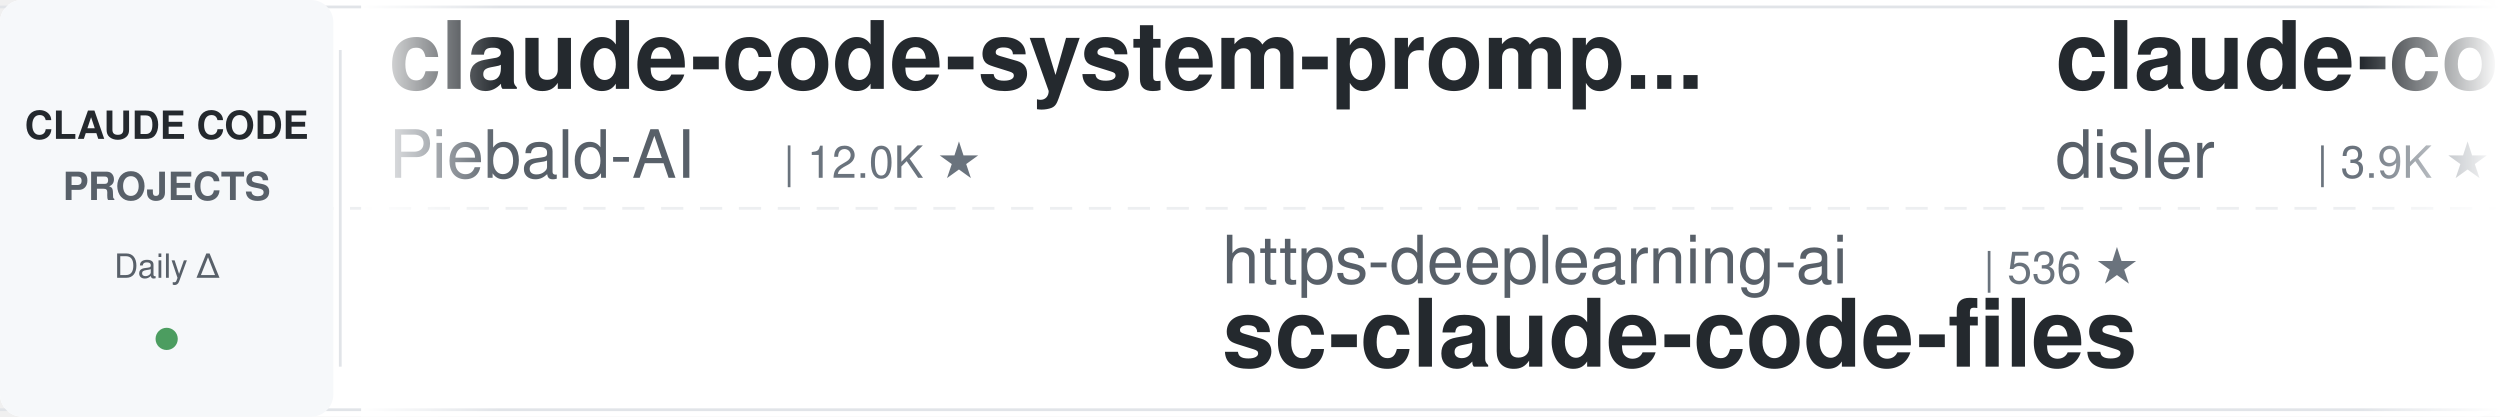
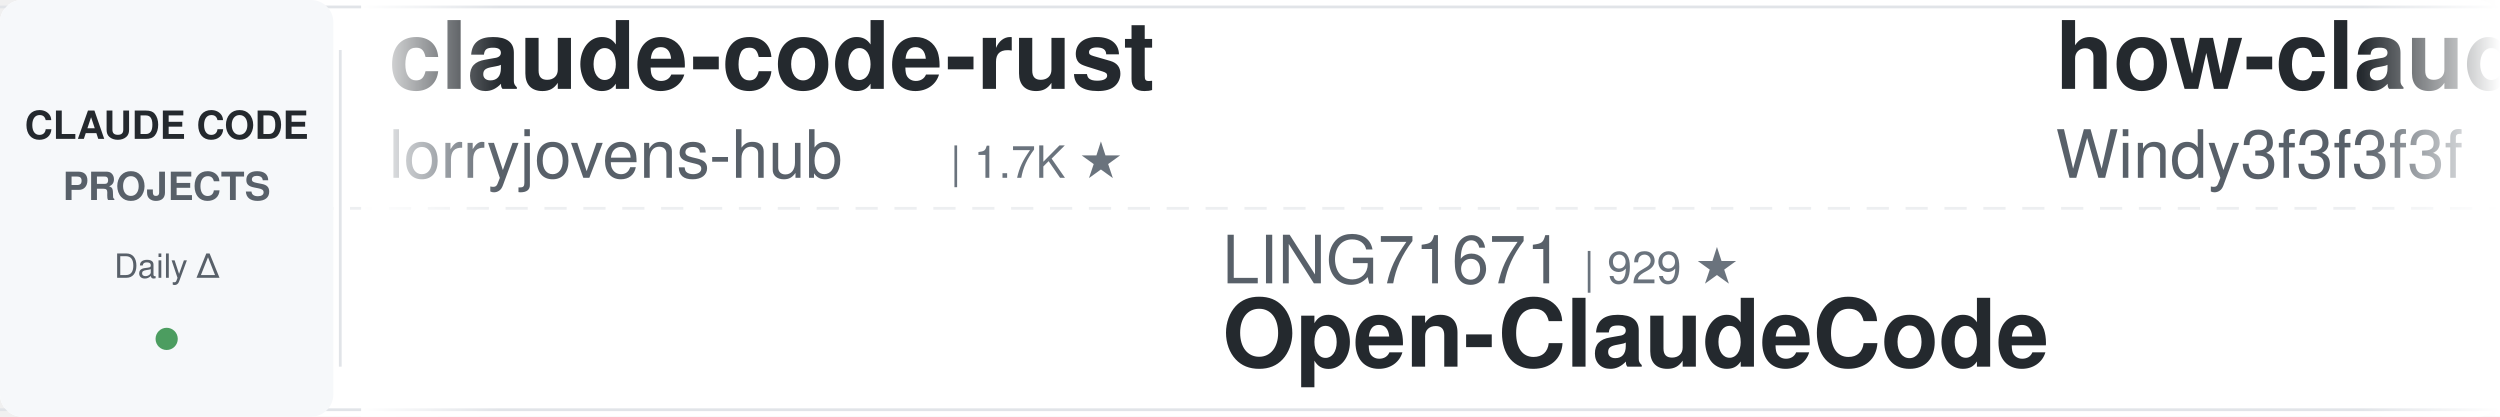
<svg xmlns="http://www.w3.org/2000/svg" width="900" height="150">
  <defs>
    <linearGradient id="leftFade" x1="0%" y1="0%" x2="100%" y2="0%">
      <stop offset="0%" style="stop-color:#ffffff;stop-opacity:1" />
      <stop offset="100%" style="stop-color:#ffffff;stop-opacity:0" />
    </linearGradient>
    <linearGradient id="rightFade" x1="0%" y1="0%" x2="100%" y2="0%">
      <stop offset="0%" style="stop-color:#ffffff;stop-opacity:0" />
      <stop offset="100%" style="stop-color:#ffffff;stop-opacity:1" />
    </linearGradient>
  </defs>
  <rect width="900" height="150" fill="#ffffff" rx="8" />
  <rect x="0" y="2" width="900" height="1" fill="#e1e4e8" />
  <rect x="0" y="147" width="900" height="1" fill="#e1e4e8" />
  <line x1="0" y1="75" x2="900" y2="75" stroke="#e1e4e8" stroke-width="1" stroke-dasharray="8 6" opacity="0.6" />
  <rect x="0" y="0" width="120" height="150" fill="#f6f8fa" rx="8" />
  <text x="60" y="50" font-family="-apple-system, BlinkMacSystemFont, 'Segoe UI', Helvetica, Arial, sans-serif" font-size="14" font-weight="600" fill="#24292e" text-anchor="middle">CLAUDE CODE</text>
  <text x="60" y="72" font-family="-apple-system, BlinkMacSystemFont, 'Segoe UI', Helvetica, Arial, sans-serif" font-size="14" font-weight="600" fill="#586069" text-anchor="middle">PROJECTS</text>
  <text x="60" y="100" font-family="-apple-system, BlinkMacSystemFont, 'Segoe UI', Helvetica, Arial, sans-serif" font-size="12" font-weight="500" fill="#586069" text-anchor="middle">Daily Δ</text>
  <circle cx="60" cy="122" r="4" fill="#22863a" opacity="0.8" />
  <rect x="122" y="18" width="1" height="114" fill="#e1e4e8" />
  <clipPath id="tickerClip">
    <rect x="130" y="0" width="770" height="150" />
  </clipPath>
  <g clip-path="url(#tickerClip)">
    <g id="tickerItems">
      <animateTransform attributeName="transform" attributeType="XML" type="translate" from="0 0" to="-3000 0" dur="54s" repeatCount="indefinite" />
      <g transform="translate(0, 0)">
-         <text x="140" y="32" font-family="-apple-system, BlinkMacSystemFont, 'Segoe UI', Helvetica, Arial, sans-serif" font-size="34" font-weight="600" fill="#24292e">claude-code-system-promp...</text>
-         <text x="140" y="64" font-family="-apple-system, BlinkMacSystemFont, 'Segoe UI', Helvetica, Arial, sans-serif" font-size="24" font-weight="400" fill="#586069">Piebald-AI</text>
-         <text x="282" y="64" font-family="-apple-system, BlinkMacSystemFont, 'Segoe UI', Helvetica, Arial, sans-serif" font-size="16" font-weight="500" fill="#6a737d">| 12.0K ★</text>
+         <text x="140" y="32" font-family="-apple-system, BlinkMacSystemFont, 'Segoe UI', Helvetica, Arial, sans-serif" font-size="34" font-weight="600" fill="#24292e">claude-code-rust</text>
+         <text x="140" y="64" font-family="-apple-system, BlinkMacSystemFont, 'Segoe UI', Helvetica, Arial, sans-serif" font-size="24" font-weight="400" fill="#586069">lorryjovens-hub</text>
+         <text x="342" y="64" font-family="-apple-system, BlinkMacSystemFont, 'Segoe UI', Helvetica, Arial, sans-serif" font-size="16" font-weight="500" fill="#6a737d">| 1.7K ★</text>
      </g>
      <g transform="translate(300, 0)">
-         <text x="140" y="102" font-family="-apple-system, BlinkMacSystemFont, 'Segoe UI', Helvetica, Arial, sans-serif" font-size="24" font-weight="400" fill="#586069">https-deeplearning-ai</text>
-         <text x="414" y="102" font-family="-apple-system, BlinkMacSystemFont, 'Segoe UI', Helvetica, Arial, sans-serif" font-size="16" font-weight="500" fill="#6a737d">| 536 ★</text>
-         <text x="140" y="132" font-family="-apple-system, BlinkMacSystemFont, 'Segoe UI', Helvetica, Arial, sans-serif" font-size="34" font-weight="600" fill="#24292e">sc-claude-code-files</text>
+         <text x="140" y="102" font-family="-apple-system, BlinkMacSystemFont, 'Segoe UI', Helvetica, Arial, sans-serif" font-size="24" font-weight="400" fill="#586069">LING71671</text>
+         <text x="270" y="102" font-family="-apple-system, BlinkMacSystemFont, 'Segoe UI', Helvetica, Arial, sans-serif" font-size="16" font-weight="500" fill="#6a737d">| 929 ★</text>
+         <text x="140" y="132" font-family="-apple-system, BlinkMacSystemFont, 'Segoe UI', Helvetica, Arial, sans-serif" font-size="34" font-weight="600" fill="#24292e">Open-ClaudeCode</text>
      </g>
      <g transform="translate(600, 0)">
-         <text x="140" y="32" font-family="-apple-system, BlinkMacSystemFont, 'Segoe UI', Helvetica, Arial, sans-serif" font-size="34" font-weight="600" fill="#24292e">claude-code-hooks-master...</text>
-         <text x="140" y="64" font-family="-apple-system, BlinkMacSystemFont, 'Segoe UI', Helvetica, Arial, sans-serif" font-size="24" font-weight="400" fill="#586069">disler</text>
-         <text x="234" y="64" font-family="-apple-system, BlinkMacSystemFont, 'Segoe UI', Helvetica, Arial, sans-serif" font-size="16" font-weight="500" fill="#6a737d">| 3.9K ★</text>
+         <text x="140" y="32" font-family="-apple-system, BlinkMacSystemFont, 'Segoe UI', Helvetica, Arial, sans-serif" font-size="34" font-weight="600" fill="#24292e">how-claude-code-works</text>
+         <text x="140" y="64" font-family="-apple-system, BlinkMacSystemFont, 'Segoe UI', Helvetica, Arial, sans-serif" font-size="24" font-weight="400" fill="#586069">Windy3f3f3f3f</text>
+         <text x="318" y="64" font-family="-apple-system, BlinkMacSystemFont, 'Segoe UI', Helvetica, Arial, sans-serif" font-size="16" font-weight="500" fill="#6a737d">| 3.3K ★</text>
      </g>
      <g transform="translate(900, 0)">
-         <text x="140" y="102" font-family="-apple-system, BlinkMacSystemFont, 'Segoe UI', Helvetica, Arial, sans-serif" font-size="24" font-weight="400" fill="#586069">davila7</text>
-         <text x="246" y="102" font-family="-apple-system, BlinkMacSystemFont, 'Segoe UI', Helvetica, Arial, sans-serif" font-size="16" font-weight="500" fill="#6a737d">| 29.9K ★</text>
-         <text x="140" y="132" font-family="-apple-system, BlinkMacSystemFont, 'Segoe UI', Helvetica, Arial, sans-serif" font-size="34" font-weight="600" fill="#24292e">claude-code-templates</text>
+         <text x="140" y="102" font-family="-apple-system, BlinkMacSystemFont, 'Segoe UI', Helvetica, Arial, sans-serif" font-size="24" font-weight="400" fill="#586069">FlorianBruniaux</text>
+         <text x="342" y="102" font-family="-apple-system, BlinkMacSystemFont, 'Segoe UI', Helvetica, Arial, sans-serif" font-size="16" font-weight="500" fill="#6a737d">| 5.6K ★</text>
+         <text x="140" y="132" font-family="-apple-system, BlinkMacSystemFont, 'Segoe UI', Helvetica, Arial, sans-serif" font-size="34" font-weight="600" fill="#24292e">claude-code-ultimate-gui...</text>
      </g>
      <g transform="translate(1200, 0)">
-         <text x="140" y="32" font-family="-apple-system, BlinkMacSystemFont, 'Segoe UI', Helvetica, Arial, sans-serif" font-size="34" font-weight="600" fill="#24292e">claude-code-proxy</text>
-         <text x="140" y="64" font-family="-apple-system, BlinkMacSystemFont, 'Segoe UI', Helvetica, Arial, sans-serif" font-size="24" font-weight="400" fill="#586069">1rgs</text>
-         <text x="210" y="64" font-family="-apple-system, BlinkMacSystemFont, 'Segoe UI', Helvetica, Arial, sans-serif" font-size="16" font-weight="500" fill="#6a737d">| 3.7K ★</text>
+         <text x="140" y="32" font-family="-apple-system, BlinkMacSystemFont, 'Segoe UI', Helvetica, Arial, sans-serif" font-size="34" font-weight="600" fill="#24292e">claude-code-cli</text>
+         <text x="140" y="64" font-family="-apple-system, BlinkMacSystemFont, 'Segoe UI', Helvetica, Arial, sans-serif" font-size="24" font-weight="400" fill="#586069">huangserva</text>
+         <text x="282" y="64" font-family="-apple-system, BlinkMacSystemFont, 'Segoe UI', Helvetica, Arial, sans-serif" font-size="16" font-weight="500" fill="#6a737d">| 621 ★</text>
      </g>
      <g transform="translate(1500, 0)">
+         <text x="140" y="102" font-family="-apple-system, BlinkMacSystemFont, 'Segoe UI', Helvetica, Arial, sans-serif" font-size="24" font-weight="400" fill="#586069">xu-xiang</text>
+         <text x="258" y="102" font-family="-apple-system, BlinkMacSystemFont, 'Segoe UI', Helvetica, Arial, sans-serif" font-size="16" font-weight="500" fill="#6a737d">| 1.8K ★</text>
+         <text x="140" y="132" font-family="-apple-system, BlinkMacSystemFont, 'Segoe UI', Helvetica, Arial, sans-serif" font-size="34" font-weight="600" fill="#24292e">everything-claude-code-z...</text>
+       </g>
+       <g transform="translate(1800, 0)">
+         <text x="140" y="32" font-family="-apple-system, BlinkMacSystemFont, 'Segoe UI', Helvetica, Arial, sans-serif" font-size="34" font-weight="600" fill="#24292e">claude-code-router</text>
+         <text x="140" y="64" font-family="-apple-system, BlinkMacSystemFont, 'Segoe UI', Helvetica, Arial, sans-serif" font-size="24" font-weight="400" fill="#586069">musistudio</text>
+         <text x="282" y="64" font-family="-apple-system, BlinkMacSystemFont, 'Segoe UI', Helvetica, Arial, sans-serif" font-size="16" font-weight="500" fill="#6a737d">| 36.2K ★</text>
+       </g>
+       <g transform="translate(2100, 0)">
+         <text x="140" y="102" font-family="-apple-system, BlinkMacSystemFont, 'Segoe UI', Helvetica, Arial, sans-serif" font-size="24" font-weight="400" fill="#586069">Donchitos</text>
+         <text x="270" y="102" font-family="-apple-system, BlinkMacSystemFont, 'Segoe UI', Helvetica, Arial, sans-serif" font-size="16" font-weight="500" fill="#6a737d">| 23.4K ★</text>
+         <text x="140" y="132" font-family="-apple-system, BlinkMacSystemFont, 'Segoe UI', Helvetica, Arial, sans-serif" font-size="34" font-weight="600" fill="#24292e">Claude-Code-Game-Studios</text>
+       </g>
+       <g transform="translate(2400, 0)">
+         <text x="140" y="32" font-family="-apple-system, BlinkMacSystemFont, 'Segoe UI', Helvetica, Arial, sans-serif" font-size="34" font-weight="600" fill="#24292e">claude-code-cheat-sheet</text>
+         <text x="140" y="64" font-family="-apple-system, BlinkMacSystemFont, 'Segoe UI', Helvetica, Arial, sans-serif" font-size="24" font-weight="400" fill="#586069">Njengah</text>
+         <text x="246" y="64" font-family="-apple-system, BlinkMacSystemFont, 'Segoe UI', Helvetica, Arial, sans-serif" font-size="16" font-weight="500" fill="#6a737d">| 1.9K ★</text>
+       </g>
+       <g transform="translate(2700, 0)">
        <text x="140" y="102" font-family="-apple-system, BlinkMacSystemFont, 'Segoe UI', Helvetica, Arial, sans-serif" font-size="24" font-weight="400" fill="#586069">hangsman</text>
        <text x="258" y="102" font-family="-apple-system, BlinkMacSystemFont, 'Segoe UI', Helvetica, Arial, sans-serif" font-size="16" font-weight="500" fill="#6a737d">| 788 ★</text>
        <text x="140" y="132" font-family="-apple-system, BlinkMacSystemFont, 'Segoe UI', Helvetica, Arial, sans-serif" font-size="34" font-weight="600" fill="#24292e">claude-code-source</text>
      </g>
-       <g transform="translate(1800, 0)">
-         <text x="140" y="32" font-family="-apple-system, BlinkMacSystemFont, 'Segoe UI', Helvetica, Arial, sans-serif" font-size="34" font-weight="600" fill="#24292e">skills</text>
-         <text x="140" y="64" font-family="-apple-system, BlinkMacSystemFont, 'Segoe UI', Helvetica, Arial, sans-serif" font-size="24" font-weight="400" fill="#586069">anthropics</text>
-         <text x="282" y="64" font-family="-apple-system, BlinkMacSystemFont, 'Segoe UI', Helvetica, Arial, sans-serif" font-size="16" font-weight="500" fill="#6a737d">| 164.5K ★</text>
-       </g>
-       <g transform="translate(2100, 0)">
-         <text x="140" y="102" font-family="-apple-system, BlinkMacSystemFont, 'Segoe UI', Helvetica, Arial, sans-serif" font-size="24" font-weight="400" fill="#586069">frankbria</text>
-         <text x="270" y="102" font-family="-apple-system, BlinkMacSystemFont, 'Segoe UI', Helvetica, Arial, sans-serif" font-size="16" font-weight="500" fill="#6a737d">| 9.6K ★</text>
-         <text x="140" y="132" font-family="-apple-system, BlinkMacSystemFont, 'Segoe UI', Helvetica, Arial, sans-serif" font-size="34" font-weight="600" fill="#24292e">ralph-claude-code</text>
-       </g>
-       <g transform="translate(2400, 0)">
-         <text x="140" y="32" font-family="-apple-system, BlinkMacSystemFont, 'Segoe UI', Helvetica, Arial, sans-serif" font-size="34" font-weight="600" fill="#24292e">Claude-Code-Usage-Monito...</text>
-         <text x="140" y="64" font-family="-apple-system, BlinkMacSystemFont, 'Segoe UI', Helvetica, Arial, sans-serif" font-size="24" font-weight="400" fill="#586069">Maciek-roboblog</text>
-         <text x="342" y="64" font-family="-apple-system, BlinkMacSystemFont, 'Segoe UI', Helvetica, Arial, sans-serif" font-size="16" font-weight="500" fill="#6a737d">| 8.5K ★</text>
-       </g>
-       <g transform="translate(2700, 0)">
-         <text x="140" y="102" font-family="-apple-system, BlinkMacSystemFont, 'Segoe UI', Helvetica, Arial, sans-serif" font-size="24" font-weight="400" fill="#586069">VoltAgent</text>
-         <text x="270" y="102" font-family="-apple-system, BlinkMacSystemFont, 'Segoe UI', Helvetica, Arial, sans-serif" font-size="16" font-weight="500" fill="#6a737d">| 23.8K ★</text>
-         <text x="140" y="132" font-family="-apple-system, BlinkMacSystemFont, 'Segoe UI', Helvetica, Arial, sans-serif" font-size="34" font-weight="600" fill="#24292e">awesome-claude-code-suba...</text>
-       </g>
      <g transform="translate(3000, 0)">
-         <text x="140" y="32" font-family="-apple-system, BlinkMacSystemFont, 'Segoe UI', Helvetica, Arial, sans-serif" font-size="34" font-weight="600" fill="#24292e">claude-code-system-promp...</text>
-         <text x="140" y="64" font-family="-apple-system, BlinkMacSystemFont, 'Segoe UI', Helvetica, Arial, sans-serif" font-size="24" font-weight="400" fill="#586069">Piebald-AI</text>
-         <text x="282" y="64" font-family="-apple-system, BlinkMacSystemFont, 'Segoe UI', Helvetica, Arial, sans-serif" font-size="16" font-weight="500" fill="#6a737d">| 12.0K ★</text>
+         <text x="140" y="32" font-family="-apple-system, BlinkMacSystemFont, 'Segoe UI', Helvetica, Arial, sans-serif" font-size="34" font-weight="600" fill="#24292e">claude-code-rust</text>
+         <text x="140" y="64" font-family="-apple-system, BlinkMacSystemFont, 'Segoe UI', Helvetica, Arial, sans-serif" font-size="24" font-weight="400" fill="#586069">lorryjovens-hub</text>
+         <text x="342" y="64" font-family="-apple-system, BlinkMacSystemFont, 'Segoe UI', Helvetica, Arial, sans-serif" font-size="16" font-weight="500" fill="#6a737d">| 1.7K ★</text>
      </g>
      <g transform="translate(3300, 0)">
-         <text x="140" y="102" font-family="-apple-system, BlinkMacSystemFont, 'Segoe UI', Helvetica, Arial, sans-serif" font-size="24" font-weight="400" fill="#586069">https-deeplearning-ai</text>
-         <text x="414" y="102" font-family="-apple-system, BlinkMacSystemFont, 'Segoe UI', Helvetica, Arial, sans-serif" font-size="16" font-weight="500" fill="#6a737d">| 536 ★</text>
-         <text x="140" y="132" font-family="-apple-system, BlinkMacSystemFont, 'Segoe UI', Helvetica, Arial, sans-serif" font-size="34" font-weight="600" fill="#24292e">sc-claude-code-files</text>
+         <text x="140" y="102" font-family="-apple-system, BlinkMacSystemFont, 'Segoe UI', Helvetica, Arial, sans-serif" font-size="24" font-weight="400" fill="#586069">LING71671</text>
+         <text x="270" y="102" font-family="-apple-system, BlinkMacSystemFont, 'Segoe UI', Helvetica, Arial, sans-serif" font-size="16" font-weight="500" fill="#6a737d">| 929 ★</text>
+         <text x="140" y="132" font-family="-apple-system, BlinkMacSystemFont, 'Segoe UI', Helvetica, Arial, sans-serif" font-size="34" font-weight="600" fill="#24292e">Open-ClaudeCode</text>
      </g>
      <g transform="translate(3600, 0)">
-         <text x="140" y="32" font-family="-apple-system, BlinkMacSystemFont, 'Segoe UI', Helvetica, Arial, sans-serif" font-size="34" font-weight="600" fill="#24292e">claude-code-hooks-master...</text>
-         <text x="140" y="64" font-family="-apple-system, BlinkMacSystemFont, 'Segoe UI', Helvetica, Arial, sans-serif" font-size="24" font-weight="400" fill="#586069">disler</text>
-         <text x="234" y="64" font-family="-apple-system, BlinkMacSystemFont, 'Segoe UI', Helvetica, Arial, sans-serif" font-size="16" font-weight="500" fill="#6a737d">| 3.9K ★</text>
+         <text x="140" y="32" font-family="-apple-system, BlinkMacSystemFont, 'Segoe UI', Helvetica, Arial, sans-serif" font-size="34" font-weight="600" fill="#24292e">how-claude-code-works</text>
+         <text x="140" y="64" font-family="-apple-system, BlinkMacSystemFont, 'Segoe UI', Helvetica, Arial, sans-serif" font-size="24" font-weight="400" fill="#586069">Windy3f3f3f3f</text>
+         <text x="318" y="64" font-family="-apple-system, BlinkMacSystemFont, 'Segoe UI', Helvetica, Arial, sans-serif" font-size="16" font-weight="500" fill="#6a737d">| 3.3K ★</text>
      </g>
      <g transform="translate(3900, 0)">
-         <text x="140" y="102" font-family="-apple-system, BlinkMacSystemFont, 'Segoe UI', Helvetica, Arial, sans-serif" font-size="24" font-weight="400" fill="#586069">davila7</text>
-         <text x="246" y="102" font-family="-apple-system, BlinkMacSystemFont, 'Segoe UI', Helvetica, Arial, sans-serif" font-size="16" font-weight="500" fill="#6a737d">| 29.9K ★</text>
-         <text x="140" y="132" font-family="-apple-system, BlinkMacSystemFont, 'Segoe UI', Helvetica, Arial, sans-serif" font-size="34" font-weight="600" fill="#24292e">claude-code-templates</text>
+         <text x="140" y="102" font-family="-apple-system, BlinkMacSystemFont, 'Segoe UI', Helvetica, Arial, sans-serif" font-size="24" font-weight="400" fill="#586069">FlorianBruniaux</text>
+         <text x="342" y="102" font-family="-apple-system, BlinkMacSystemFont, 'Segoe UI', Helvetica, Arial, sans-serif" font-size="16" font-weight="500" fill="#6a737d">| 5.6K ★</text>
+         <text x="140" y="132" font-family="-apple-system, BlinkMacSystemFont, 'Segoe UI', Helvetica, Arial, sans-serif" font-size="34" font-weight="600" fill="#24292e">claude-code-ultimate-gui...</text>
      </g>
    </g>
  </g>
  <rect x="130" y="0" width="50" height="150" fill="url(#leftFade)" />
  <rect x="850" y="0" width="50" height="150" fill="url(#rightFade)" />
</svg>
